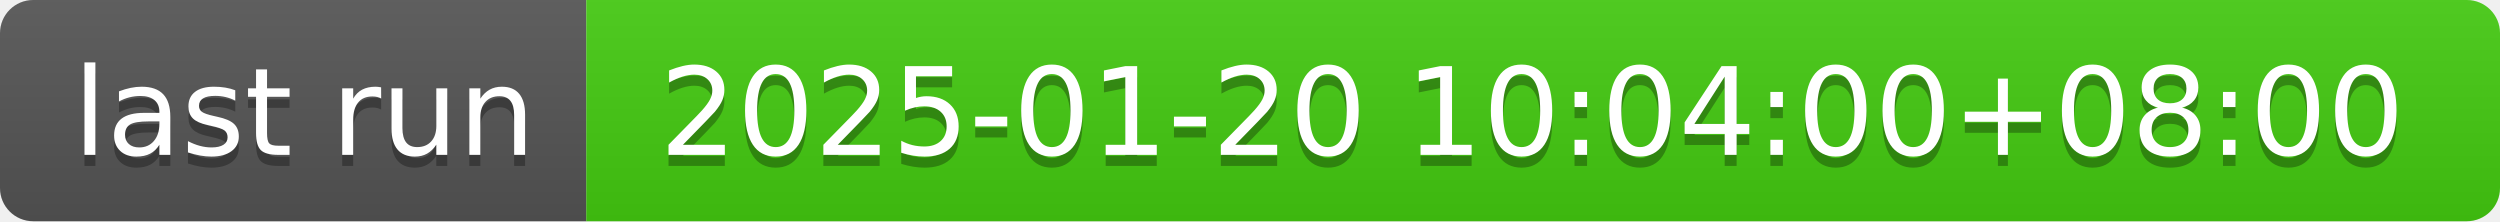
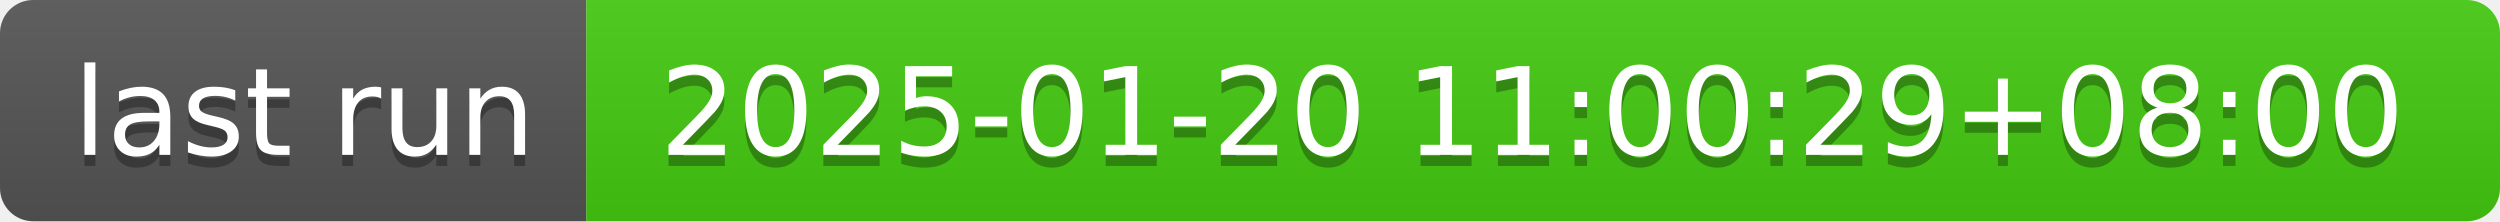
- <svg xmlns="http://www.w3.org/2000/svg" width="226" height="20" role="img" aria-label="last run: 2025-01-20 10:04:00+08:00">
+ <svg xmlns="http://www.w3.org/2000/svg" width="226" height="20" role="img" aria-label="last run: 2025-01-20 11:00:29+08:00">
  <linearGradient id="s" x2="0" y2="100%">
    <stop offset="0" stop-color="#bbb" stop-opacity=".1" />
    <stop offset="1" stop-opacity=".1" />
  </linearGradient>
  <clipPath id="r">
    <rect width="226" height="20" rx="3" fill="#fff" />
  </clipPath>
  <g clip-path="url(#r)">
    <rect width="53" height="20" fill="#555" />
    <rect x="53" width="173" height="20" fill="#4c1" />
    <rect width="226" height="20" fill="url(#s)" />
  </g>
  <g fill="#fff" text-anchor="middle" font-family="Verdana,Geneva,DejaVu Sans,sans-serif" text-rendering="geometricPrecision" font-size="110">
    <text aria-hidden="true" x="275" y="150" fill="#010101" fill-opacity=".3" transform="scale(.1)" textLength="430">last run</text>
    <text x="275" y="140" transform="scale(.1)" fill="#fff" textLength="430">last run</text>
-     <text aria-hidden="true" x="1385" y="150" fill="#010101" fill-opacity=".3" transform="scale(.1)" textLength="1630">2025-01-20 10:04:00+08:00</text>
-     <text x="1385" y="140" transform="scale(.1)" fill="#fff" textLength="1630">2025-01-20 10:04:00+08:00</text>
+     <text aria-hidden="true" x="1385" y="150" fill="#010101" fill-opacity=".3" transform="scale(.1)" textLength="1630">2025-01-20 11:00:29+08:00</text>
+     <text x="1385" y="140" transform="scale(.1)" fill="#fff" textLength="1630">2025-01-20 11:00:29+08:00</text>
  </g>
</svg>
